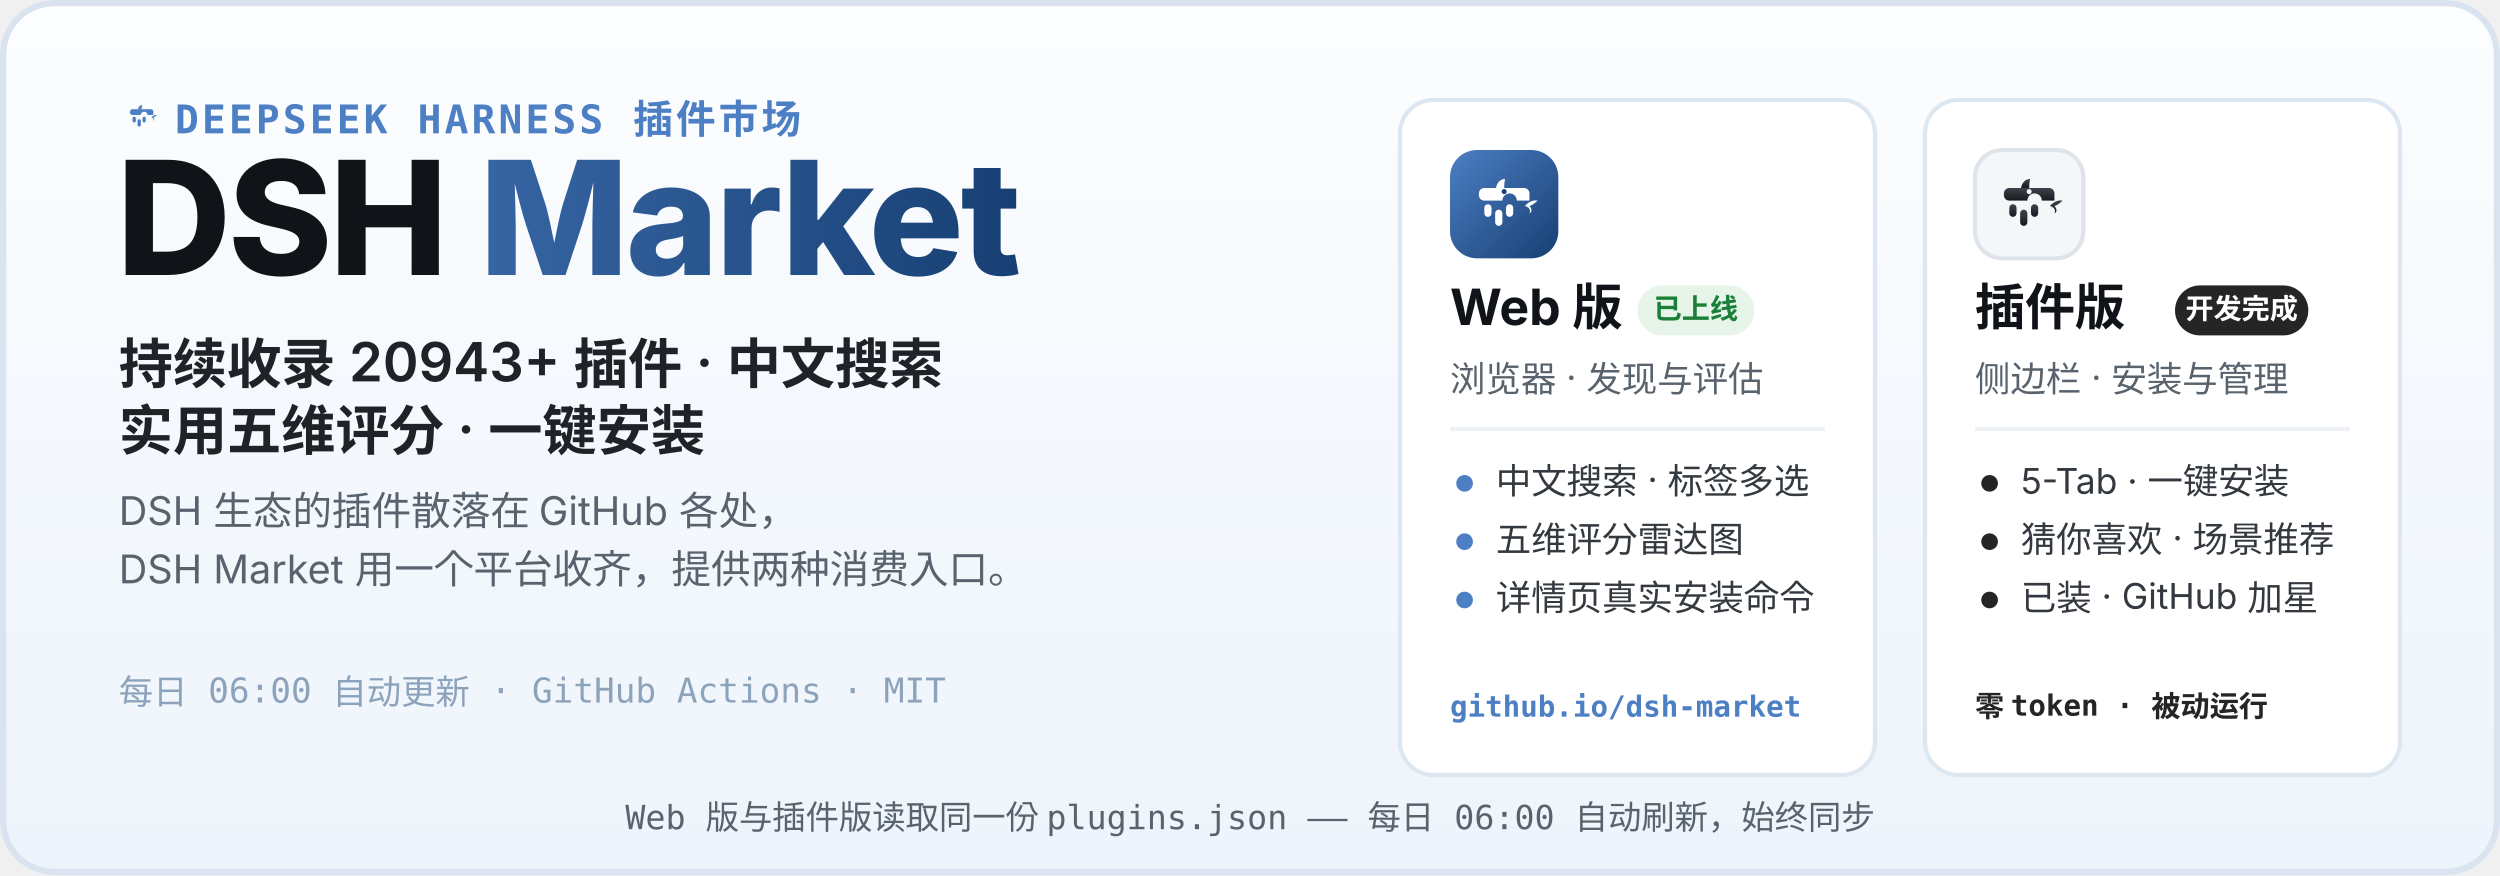
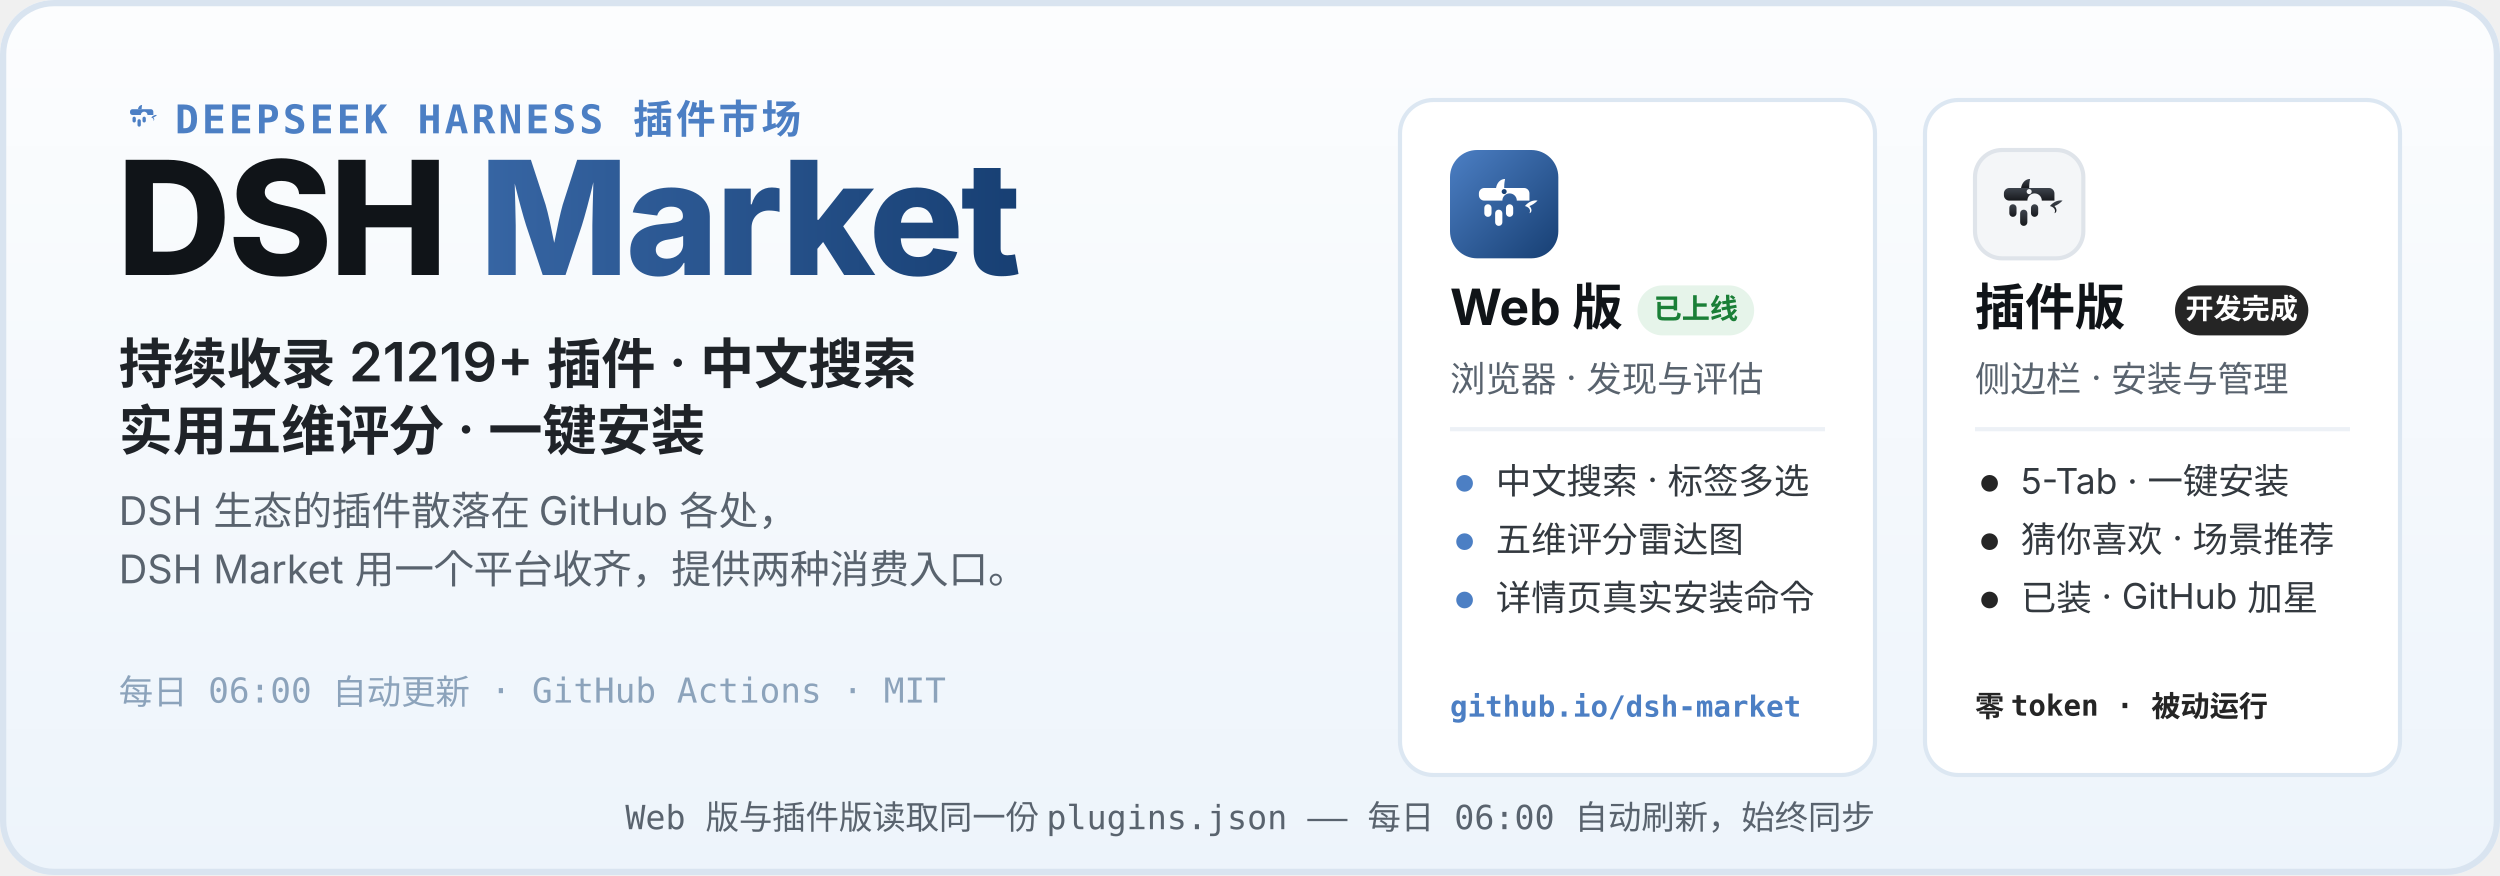
<svg xmlns="http://www.w3.org/2000/svg" width="1200" height="420" viewBox="0 0 1200 420" role="img" aria-labelledby="hero-title hero-desc">
  <defs>
    <linearGradient id="heroBg" x1="0" y1="0" x2="0" y2="1">
      <stop offset="0" stop-color="#FCFDFE" />
      <stop offset="1" stop-color="#EDF4FB" />
    </linearGradient>
    <linearGradient id="webLogo" x1="0" y1="0" x2="1" y2="1">
      <stop offset="0" stop-color="#4C7FC4" />
      <stop offset="1" stop-color="#173F73" />
    </linearGradient>
    <linearGradient id="plugLogo" x1="0" y1="0" x2="0" y2="1">
      <stop offset="0" stop-color="#3E444D" />
      <stop offset="1" stop-color="#17191D" />
    </linearGradient>
    <linearGradient id="marketWord" x1="0" y1="0" x2="1" y2="0">
      <stop offset="0" stop-color="#4C7FC4" />
      <stop offset="1" stop-color="#173F73" />
    </linearGradient>
  </defs>
  <rect width="1200" height="420" rx="26" fill="url(#heroBg)" />
  <rect x="1.5" y="1.5" width="1197" height="417" rx="24.5" fill="none" stroke="#D9E4F0" stroke-width="3" />
  <g transform="translate(56 44) scale(0.2)">
    <path d="M51 42 C52 36 56 32 61 32 C60 37 60 40 60 42 Z" fill="#4C7FC4" />
    <path d="M83 62 C87 57 93 55 97 56 C94 59 91 61 88 62 C91 65 91 69 88 70 C90 66 87 63 83 62 Z" fill="#4C7FC4" />
    <g fill="#4C7FC4">
      <path d="M38 42 h44 a6 6 0 0 1 6 6 v8 h-14 a8 8 0 1 0 -16 0 h-20 a6 6 0 0 1 -6 -6 v-2 a6 6 0 0 1 6 -6 z" />
      <rect x="38" y="60" width="8" height="14" rx="4" />
      <rect x="50" y="66" width="8" height="18" rx="4" />
      <rect x="62" y="60" width="8" height="14" rx="4" />
    </g>
  </g>
  <text x="84" y="64" font-family="ui-monospace, SFMono-Regular, Menlo, Consolas, monospace" font-size="19" font-weight="600" letter-spacing="1.5" fill="#4C7FC4">DEEPSEEK HARNESS 插件市场</text>
  <text x="56" y="132" font-family="-apple-system, BlinkMacSystemFont, 'Segoe UI', 'PingFang SC', 'Microsoft YaHei', 'Noto Sans SC', sans-serif" font-size="76" font-weight="800" letter-spacing="-1.5" fill="#101418">DSH <tspan fill="url(#marketWord)">Market</tspan>
  </text>
-   <text x="57" y="184" font-family="-apple-system, BlinkMacSystemFont, 'Segoe UI', 'PingFang SC', 'Microsoft YaHei', 'Noto Sans SC', sans-serif" font-size="26" font-weight="600" fill="#1F2328">持续收录 20943+ 插件 · 中文搜索</text>
+   <text x="57" y="184" font-family="-apple-system, BlinkMacSystemFont, 'Segoe UI', 'PingFang SC', 'Microsoft YaHei', 'Noto Sans SC', sans-serif" font-size="26" font-weight="600" fill="#1F2328">持续收录 21219+ 插件 · 中文搜索</text>
  <text x="57" y="216" font-family="-apple-system, BlinkMacSystemFont, 'Segoe UI', 'PingFang SC', 'Microsoft YaHei', 'Noto Sans SC', sans-serif" font-size="26" font-weight="600" fill="#1F2328">实用五维评分 · 一键安装</text>
  <text x="57" y="252" font-family="-apple-system, BlinkMacSystemFont, 'Segoe UI', 'PingFang SC', 'Microsoft YaHei', 'Noto Sans SC', sans-serif" font-size="19" fill="#59636E">DSH 生态的插件散落在 GitHub 各处，</text>
  <text x="57" y="280" font-family="-apple-system, BlinkMacSystemFont, 'Segoe UI', 'PingFang SC', 'Microsoft YaHei', 'Noto Sans SC', sans-serif" font-size="19" fill="#59636E">DSH Market 用一个平台收齐，提供两种消费入口。</text>
  <text x="57" y="338" font-family="ui-monospace, SFMono-Regular, Menlo, Consolas, monospace" font-size="16.5" fill="#8CA3BB">每日 06:00 自动更新 · GitHub Actions · MIT</text>
  <g>
    <rect x="672" y="48" width="228" height="324" rx="16" fill="#FFFFFF" stroke="#DCE7F2" stroke-width="2" />
    <g transform="translate(696 72)">
      <rect width="52" height="52" rx="13" fill="url(#webLogo)" />
      <g transform="translate(26 26.9) scale(0.4333) translate(-60 -62)">
        <path d="M51 42 C52 36 56 32 61 32 C60 37 60 40 60 42 Z" fill="#fff" />
        <path d="M83 62 C87 57 93 55 97 56 C94 59 91 61 88 62 C91 65 91 69 88 70 C90 66 87 63 83 62 Z" fill="#fff" />
        <g fill="#fff">
          <path d="M38 42 h44 a6 6 0 0 1 6 6 v8 h-14 a8 8 0 1 0 -16 0 h-20 a6 6 0 0 1 -6 -6 v-2 a6 6 0 0 1 6 -6 z" />
          <rect x="38" y="60" width="8" height="14" rx="4" />
          <rect x="50" y="66" width="8" height="18" rx="4" />
          <rect x="62" y="60" width="8" height="14" rx="4" />
        </g>
        <circle cx="60" cy="46" r="2.8" fill="#173F73" />
      </g>
    </g>
    <text x="696" y="156" font-family="-apple-system, BlinkMacSystemFont, 'Segoe UI', 'PingFang SC', 'Microsoft YaHei', 'Noto Sans SC', sans-serif" font-size="24" font-weight="700" fill="#101418">Web 版</text>
    <rect x="786" y="137" width="56" height="24" rx="12" fill="#E6F4EA" />
    <text x="814" y="153" font-family="-apple-system, BlinkMacSystemFont, 'Segoe UI', 'PingFang SC', 'Microsoft YaHei', 'Noto Sans SC', sans-serif" font-size="13.5" font-weight="700" fill="#1A7F37" text-anchor="middle">已上线</text>
    <text x="696" y="188" font-family="-apple-system, BlinkMacSystemFont, 'Segoe UI', 'PingFang SC', 'Microsoft YaHei', 'Noto Sans SC', sans-serif" font-size="17" fill="#59636E">浏览器 · 发现与评估</text>
    <line x1="696" y1="206" x2="876" y2="206" stroke="#EDF1F6" stroke-width="2" />
    <circle cx="703" cy="232" r="4" fill="#4C7FC4" />
    <text x="718" y="237" font-family="-apple-system, BlinkMacSystemFont, 'Segoe UI', 'PingFang SC', 'Microsoft YaHei', 'Noto Sans SC', sans-serif" font-size="17" fill="#33393F">中文搜索 · 标签多选</text>
    <circle cx="703" cy="260" r="4" fill="#4C7FC4" />
    <text x="718" y="265" font-family="-apple-system, BlinkMacSystemFont, 'Segoe UI', 'PingFang SC', 'Microsoft YaHei', 'Noto Sans SC', sans-serif" font-size="17" fill="#33393F">五维评分雷达图</text>
    <circle cx="703" cy="288" r="4" fill="#4C7FC4" />
    <text x="718" y="293" font-family="-apple-system, BlinkMacSystemFont, 'Segoe UI', 'PingFang SC', 'Microsoft YaHei', 'Noto Sans SC', sans-serif" font-size="17" fill="#33393F">详情页真实安装命令</text>
    <text x="696" y="344" font-family="ui-monospace, SFMono-Regular, Menlo, Consolas, monospace" font-size="14" font-weight="600" fill="#4C7FC4">github.io/dsh-market</text>
  </g>
  <g>
    <rect x="924" y="48" width="228" height="324" rx="16" fill="#FFFFFF" stroke="#DCE7F2" stroke-width="2" />
    <g transform="translate(948 72)">
      <rect width="52" height="52" rx="13" fill="#F4F6F8" stroke="#DFE4EA" stroke-width="2" />
      <g transform="translate(26 26.9) scale(0.4333) translate(-60 -62)">
        <path d="M51 42 C52 36 56 32 61 32 C60 37 60 40 60 42 Z" fill="url(#plugLogo)" />
        <path d="M83 62 C87 57 93 55 97 56 C94 59 91 61 88 62 C91 65 91 69 88 70 C90 66 87 63 83 62 Z" fill="url(#plugLogo)" />
        <g fill="url(#plugLogo)">
          <path d="M38 42 h44 a6 6 0 0 1 6 6 v8 h-14 a8 8 0 1 0 -16 0 h-20 a6 6 0 0 1 -6 -6 v-2 a6 6 0 0 1 6 -6 z" />
          <rect x="38" y="60" width="8" height="14" rx="4" />
          <rect x="50" y="66" width="8" height="18" rx="4" />
          <rect x="62" y="60" width="8" height="14" rx="4" />
        </g>
        <circle cx="60" cy="46" r="2.8" fill="#F4F6F8" />
      </g>
    </g>
    <text x="948" y="156" font-family="-apple-system, BlinkMacSystemFont, 'Segoe UI', 'PingFang SC', 'Microsoft YaHei', 'Noto Sans SC', sans-serif" font-size="24" font-weight="700" fill="#101418">插件版</text>
    <rect x="1044" y="137" width="64" height="24" rx="12" fill="#252525" />
    <text x="1076" y="153" font-family="-apple-system, BlinkMacSystemFont, 'Segoe UI', 'PingFang SC', 'Microsoft YaHei', 'Noto Sans SC', sans-serif" font-size="13.5" font-weight="700" fill="#FFFFFF" text-anchor="middle">开发完成</text>
    <text x="948" y="188" font-family="-apple-system, BlinkMacSystemFont, 'Segoe UI', 'PingFang SC', 'Microsoft YaHei', 'Noto Sans SC', sans-serif" font-size="17" fill="#59636E">侧边栏 · 安装与管理</text>
    <line x1="948" y1="206" x2="1128" y2="206" stroke="#EDF1F6" stroke-width="2" />
    <circle cx="955" cy="232" r="4" fill="#252525" />
    <text x="970" y="237" font-family="-apple-system, BlinkMacSystemFont, 'Segoe UI', 'PingFang SC', 'Microsoft YaHei', 'Noto Sans SC', sans-serif" font-size="17" fill="#33393F">5-Tab · 一键安装</text>
    <circle cx="955" cy="260" r="4" fill="#252525" />
    <text x="970" y="265" font-family="-apple-system, BlinkMacSystemFont, 'Segoe UI', 'PingFang SC', 'Microsoft YaHei', 'Noto Sans SC', sans-serif" font-size="17" fill="#33393F">猜你喜欢 · 场景推荐</text>
    <circle cx="955" cy="288" r="4" fill="#252525" />
    <text x="970" y="293" font-family="-apple-system, BlinkMacSystemFont, 'Segoe UI', 'PingFang SC', 'Microsoft YaHei', 'Noto Sans SC', sans-serif" font-size="17" fill="#33393F">已装 · GitHub 加星</text>
    <text x="948" y="344" font-family="ui-monospace, SFMono-Regular, Menlo, Consolas, monospace" font-size="14" font-weight="600" fill="#252525">零 token · 被动运行</text>
  </g>
  <text x="600" y="398" font-family="ui-monospace, SFMono-Regular, Menlo, Consolas, monospace" font-size="16" fill="#59636E" text-anchor="middle">Web 版与插件版读取同一份 plugins.json —— 每日 06:00 自动刷新，始终同步</text>
</svg>
